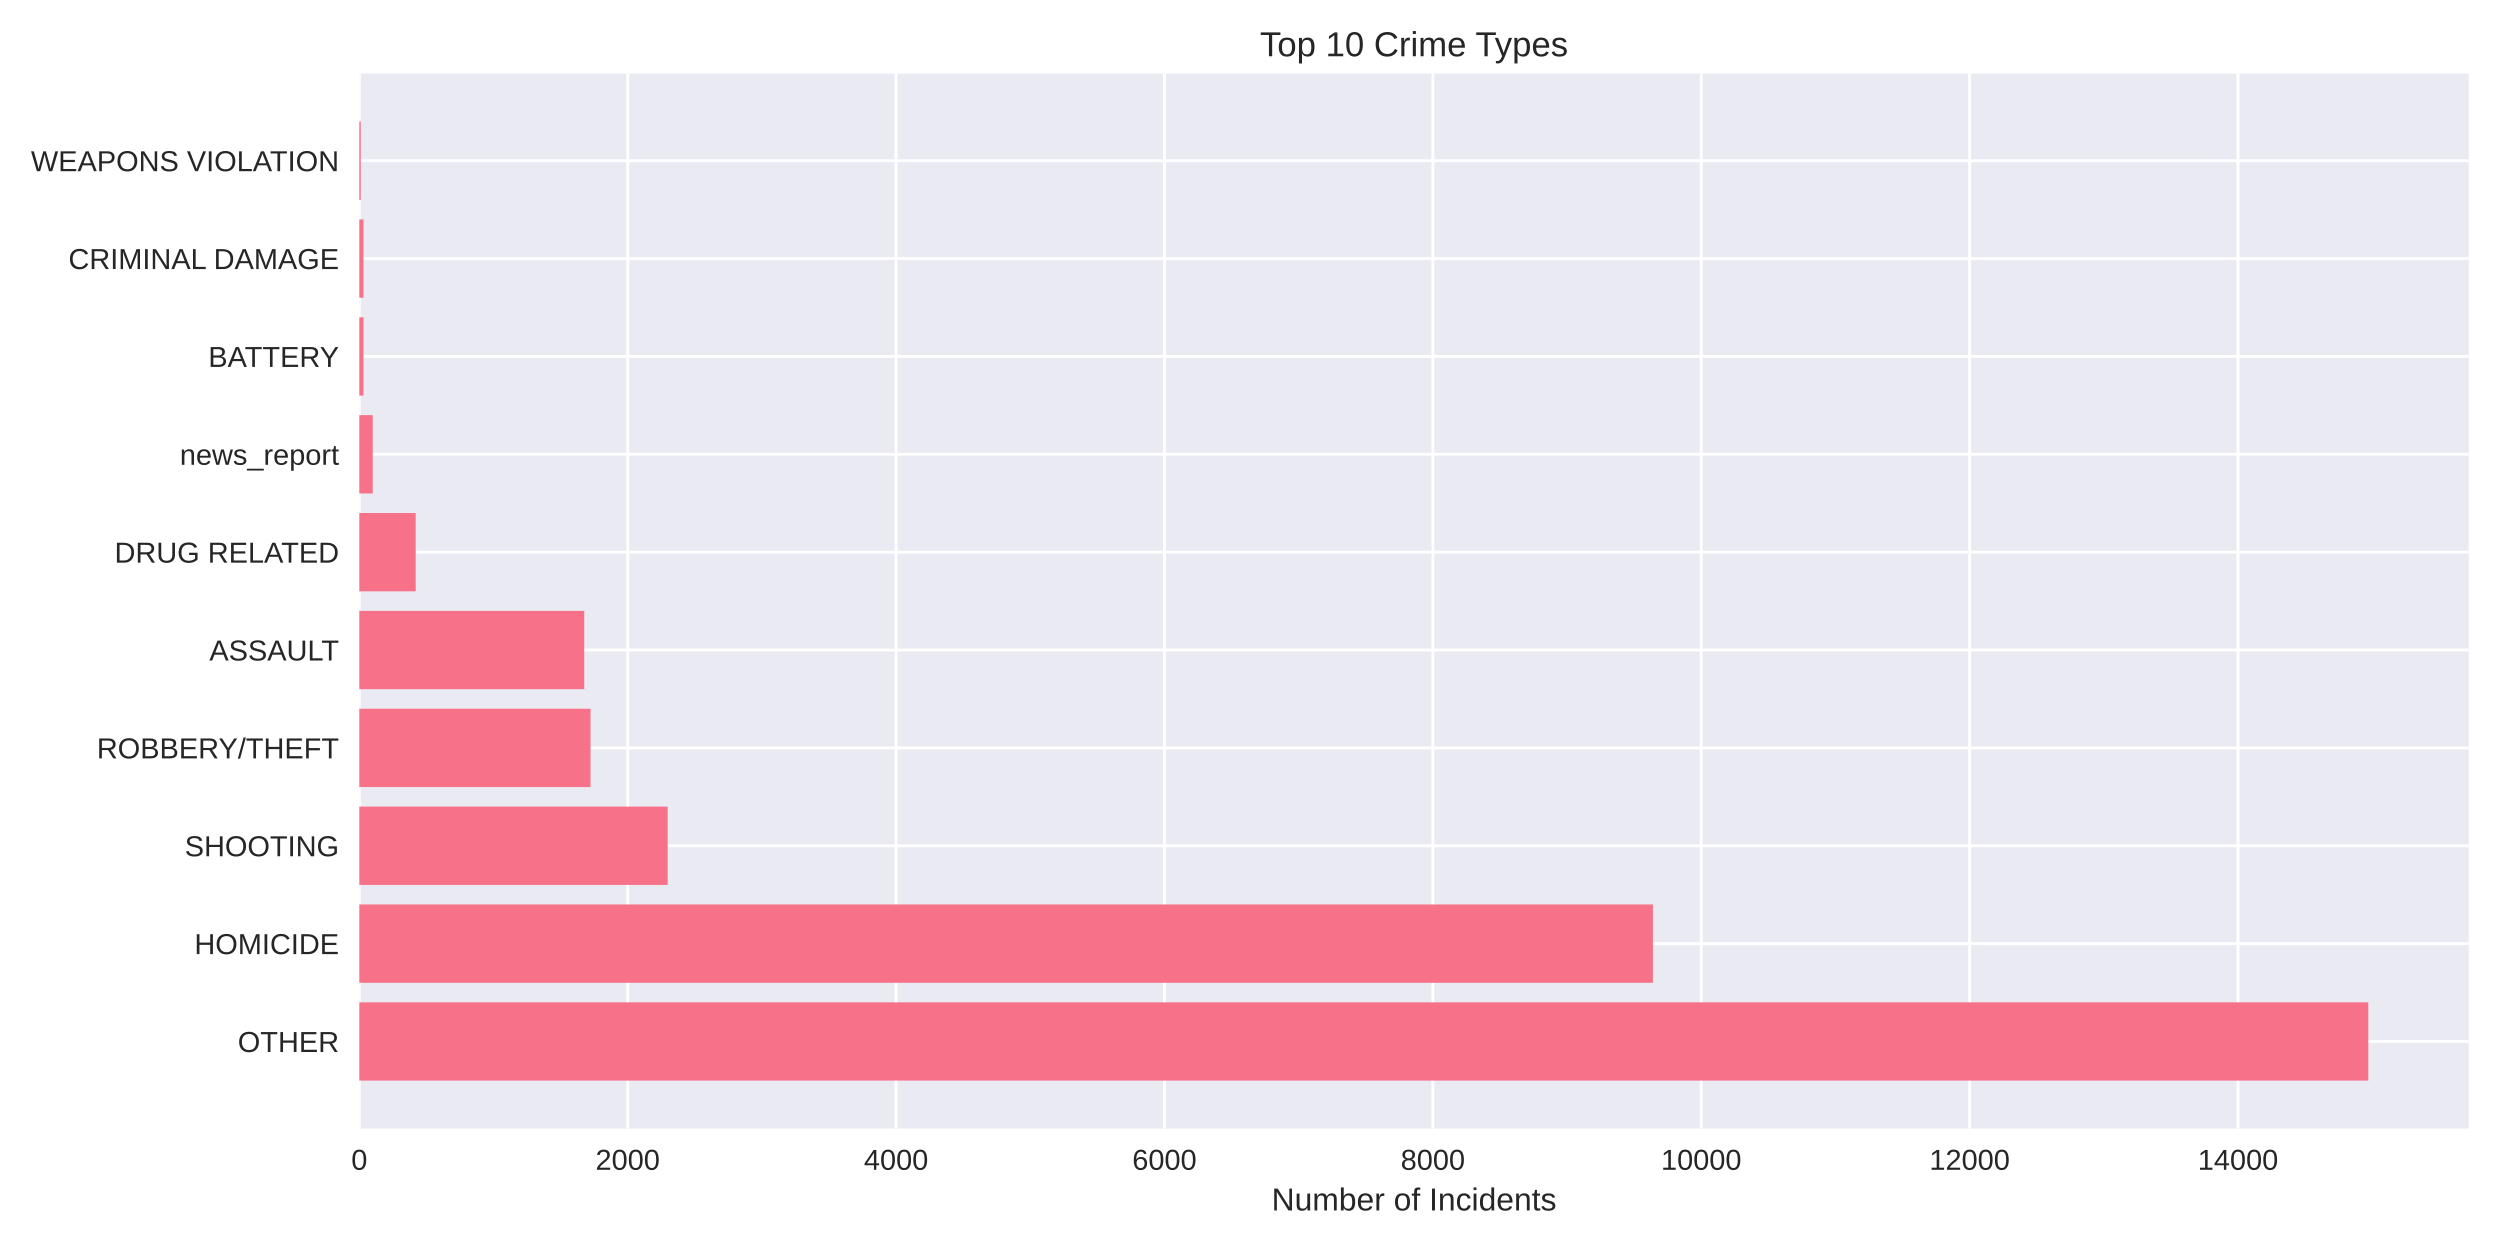
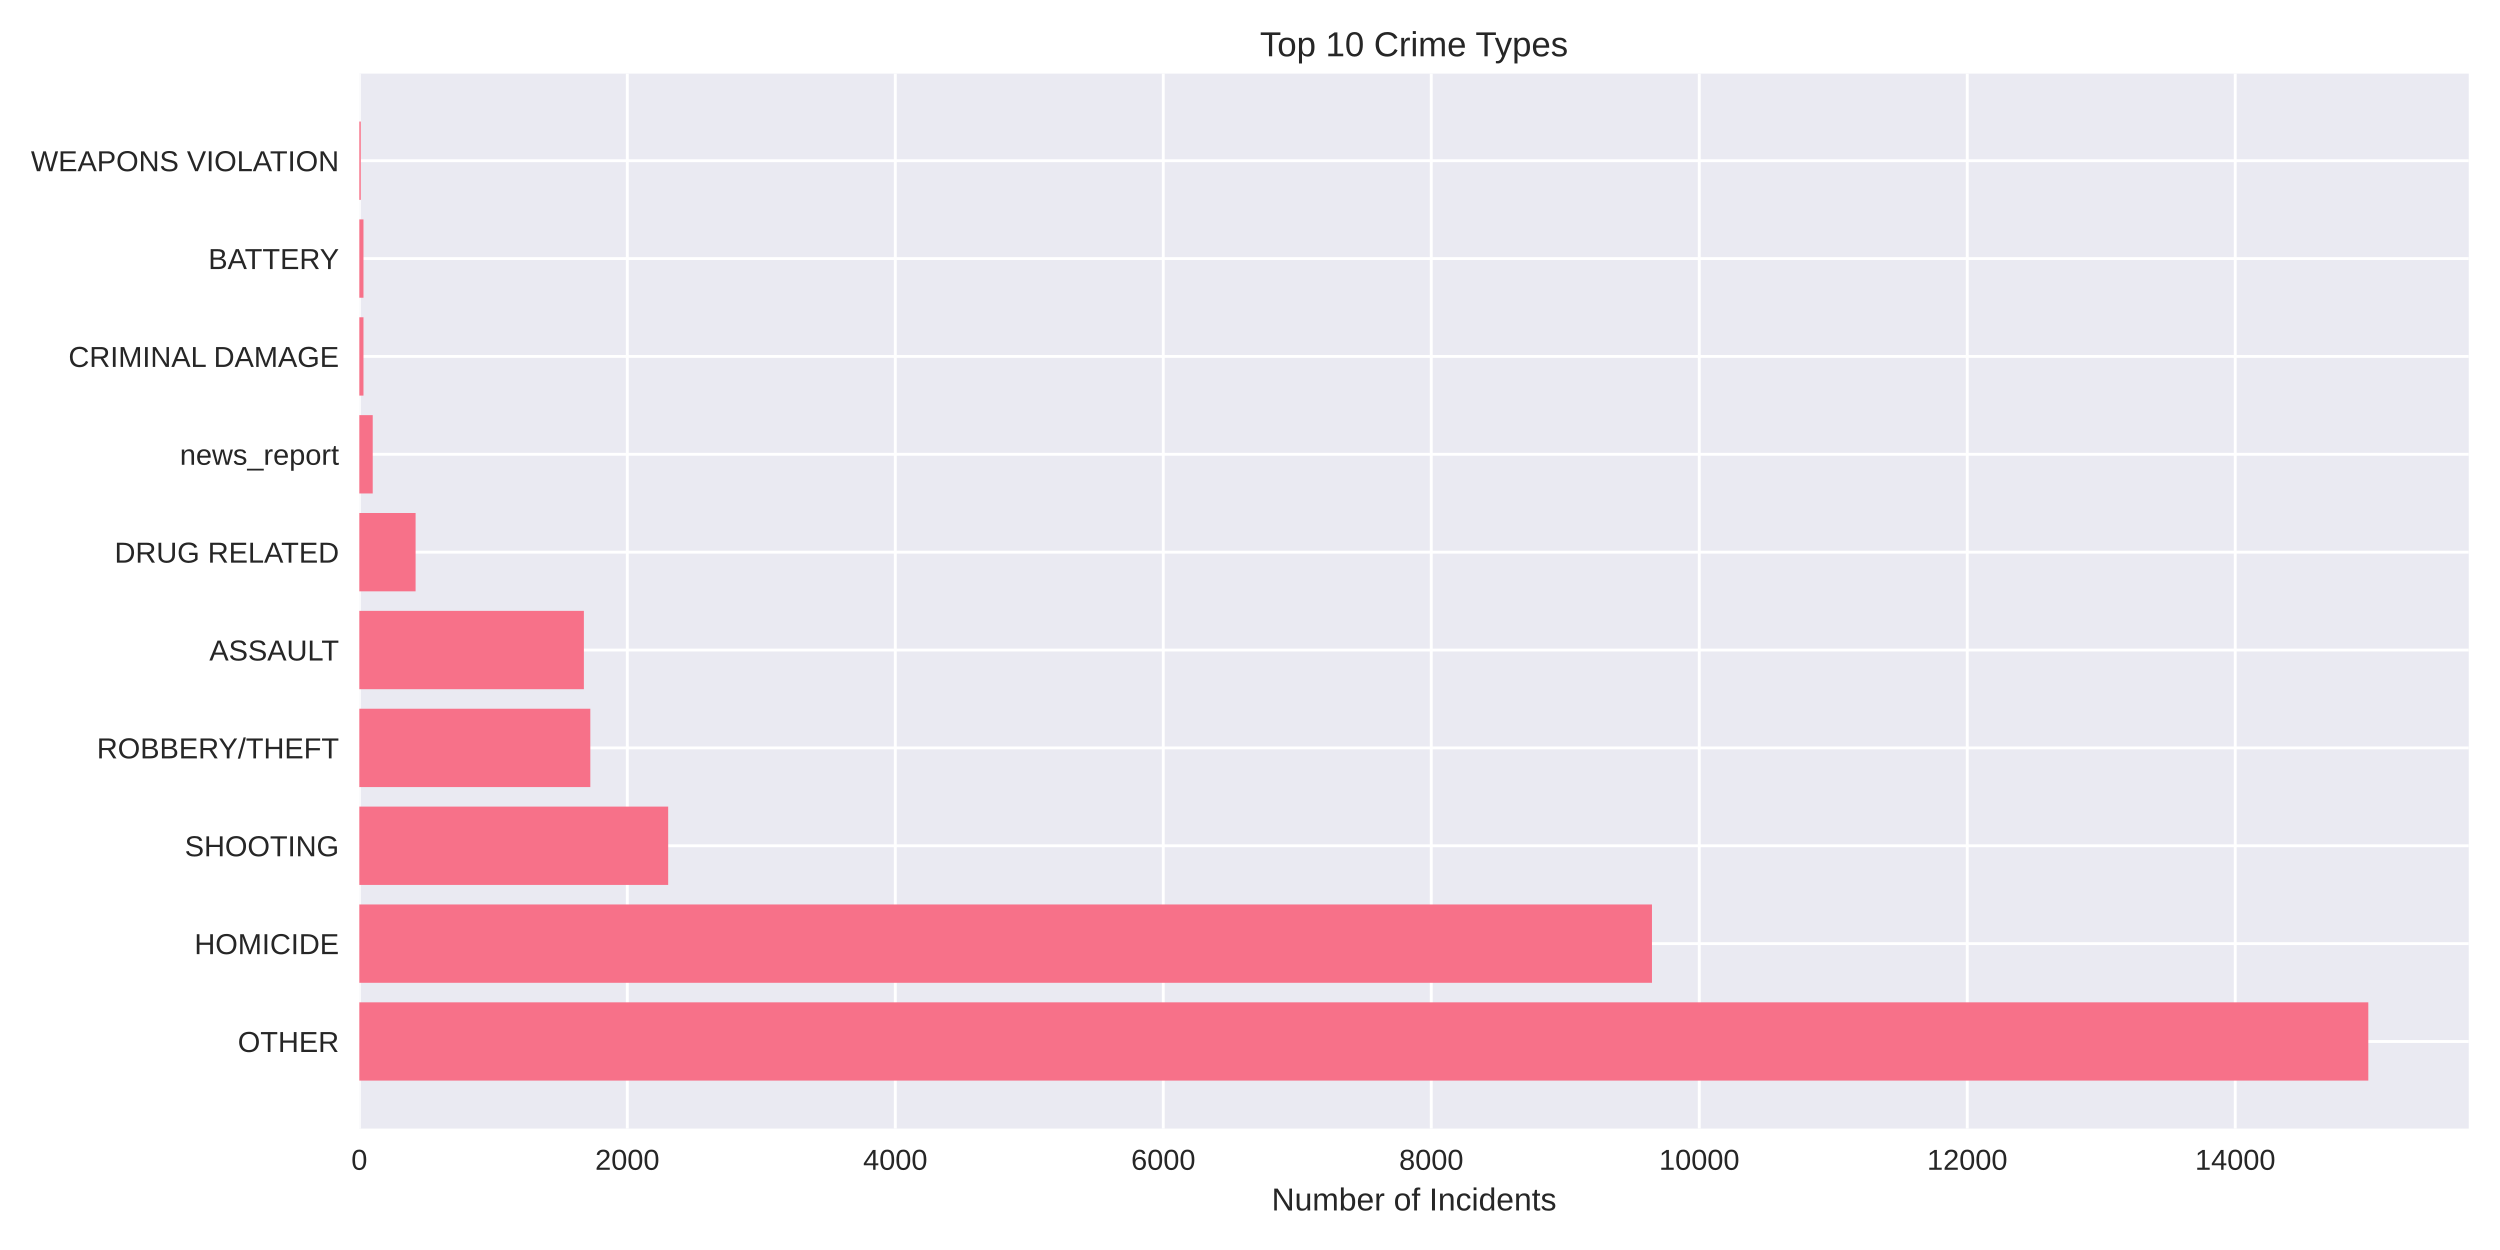
<svg xmlns="http://www.w3.org/2000/svg" width="864pt" height="432pt" viewBox="0 0 864 432" version="1.1">
  <defs>
    <style type="text/css">*{stroke-linejoin: round; stroke-linecap: butt}</style>
  </defs>
  <g id="figure_1">
    <g id="patch_1">
      <path d="M 0 432  L 864 432  L 864 0  L 0 0  z " style="fill: #ffffff" />
    </g>
    <g id="axes_1">
      <g id="patch_2">
        <path d="M 124.18 390.04  L 853.2 390.04  L 853.2 25.44  L 124.18 25.44  z " style="fill: #eaeaf2" />
      </g>
      <g id="matplotlib.axis_1">
        <g id="xtick_1">
          <g id="line2d_1">
-             <path d="M 124.18 390.04  L 124.18 25.44  " clip-path="url(#pd8154e56ac)" style="fill: none; stroke: #ffffff; stroke-linecap: round" />
+             <path d="M 124.18 390.04  L 124.18 25.44  " clip-path="url(#pe91ef84265)" style="fill: none; stroke: #ffffff; stroke-linecap: round" />
          </g>
          <g id="line2d_2" />
          <g id="text_1">
            <text style="fill: #262626; font: 10px 'Arial', 'Liberation Sans', 'DejaVu Sans', 'Bitstream Vera Sans', sans-serif; text-anchor: middle" x="124.18" y="404.287" transform="rotate(-0 124.18 404.2869)">0</text>
          </g>
        </g>
        <g id="xtick_2">
          <g id="line2d_3">
-             <path d="M 216.933 390.04  L 216.933 25.44  " clip-path="url(#pd8154e56ac)" style="fill: none; stroke: #ffffff; stroke-linecap: round" />
+             <path d="M 216.797 390.04  L 216.797 25.44  " clip-path="url(#pe91ef84265)" style="fill: none; stroke: #ffffff; stroke-linecap: round" />
          </g>
          <g id="line2d_4" />
          <g id="text_2">
-             <text style="fill: #262626; font: 10px 'Arial', 'Liberation Sans', 'DejaVu Sans', 'Bitstream Vera Sans', sans-serif; text-anchor: middle" x="216.933" y="404.287" transform="rotate(-0 216.9333 404.2869)">2000</text>
+             <text style="fill: #262626; font: 10px 'Arial', 'Liberation Sans', 'DejaVu Sans', 'Bitstream Vera Sans', sans-serif; text-anchor: middle" x="216.797" y="404.287" transform="rotate(-0 216.7972 404.2869)">2000</text>
          </g>
        </g>
        <g id="xtick_3">
          <g id="line2d_5">
-             <path d="M 309.687 390.04  L 309.687 25.44  " clip-path="url(#pd8154e56ac)" style="fill: none; stroke: #ffffff; stroke-linecap: round" />
+             <path d="M 309.414 390.04  L 309.414 25.44  " clip-path="url(#pe91ef84265)" style="fill: none; stroke: #ffffff; stroke-linecap: round" />
          </g>
          <g id="line2d_6" />
          <g id="text_3">
-             <text style="fill: #262626; font: 10px 'Arial', 'Liberation Sans', 'DejaVu Sans', 'Bitstream Vera Sans', sans-serif; text-anchor: middle" x="309.687" y="404.287" transform="rotate(-0 309.6866 404.2869)">4000</text>
+             <text style="fill: #262626; font: 10px 'Arial', 'Liberation Sans', 'DejaVu Sans', 'Bitstream Vera Sans', sans-serif; text-anchor: middle" x="309.414" y="404.287" transform="rotate(-0 309.4144 404.2869)">4000</text>
          </g>
        </g>
        <g id="xtick_4">
          <g id="line2d_7">
-             <path d="M 402.44 390.04  L 402.44 25.44  " clip-path="url(#pd8154e56ac)" style="fill: none; stroke: #ffffff; stroke-linecap: round" />
+             <path d="M 402.032 390.04  L 402.032 25.44  " clip-path="url(#pe91ef84265)" style="fill: none; stroke: #ffffff; stroke-linecap: round" />
          </g>
          <g id="line2d_8" />
          <g id="text_4">
-             <text style="fill: #262626; font: 10px 'Arial', 'Liberation Sans', 'DejaVu Sans', 'Bitstream Vera Sans', sans-serif; text-anchor: middle" x="402.44" y="404.287" transform="rotate(-0 402.4399 404.2869)">6000</text>
+             <text style="fill: #262626; font: 10px 'Arial', 'Liberation Sans', 'DejaVu Sans', 'Bitstream Vera Sans', sans-serif; text-anchor: middle" x="402.032" y="404.287" transform="rotate(-0 402.0316 404.2869)">6000</text>
          </g>
        </g>
        <g id="xtick_5">
          <g id="line2d_9">
-             <path d="M 495.193 390.04  L 495.193 25.44  " clip-path="url(#pd8154e56ac)" style="fill: none; stroke: #ffffff; stroke-linecap: round" />
+             <path d="M 494.649 390.04  L 494.649 25.44  " clip-path="url(#pe91ef84265)" style="fill: none; stroke: #ffffff; stroke-linecap: round" />
          </g>
          <g id="line2d_10" />
          <g id="text_5">
-             <text style="fill: #262626; font: 10px 'Arial', 'Liberation Sans', 'DejaVu Sans', 'Bitstream Vera Sans', sans-serif; text-anchor: middle" x="495.193" y="404.287" transform="rotate(-0 495.1932 404.2869)">8000</text>
+             <text style="fill: #262626; font: 10px 'Arial', 'Liberation Sans', 'DejaVu Sans', 'Bitstream Vera Sans', sans-serif; text-anchor: middle" x="494.649" y="404.287" transform="rotate(-0 494.6488 404.2869)">8000</text>
          </g>
        </g>
        <g id="xtick_6">
          <g id="line2d_11">
-             <path d="M 587.946 390.04  L 587.946 25.44  " clip-path="url(#pd8154e56ac)" style="fill: none; stroke: #ffffff; stroke-linecap: round" />
+             <path d="M 587.266 390.04  L 587.266 25.44  " clip-path="url(#pe91ef84265)" style="fill: none; stroke: #ffffff; stroke-linecap: round" />
          </g>
          <g id="line2d_12" />
          <g id="text_6">
-             <text style="fill: #262626; font: 10px 'Arial', 'Liberation Sans', 'DejaVu Sans', 'Bitstream Vera Sans', sans-serif; text-anchor: middle" x="587.946" y="404.287" transform="rotate(-0 587.9465 404.2869)">10000</text>
+             <text style="fill: #262626; font: 10px 'Arial', 'Liberation Sans', 'DejaVu Sans', 'Bitstream Vera Sans', sans-serif; text-anchor: middle" x="587.266" y="404.287" transform="rotate(-0 587.2659 404.2869)">10000</text>
          </g>
        </g>
        <g id="xtick_7">
          <g id="line2d_13">
-             <path d="M 680.7 390.04  L 680.7 25.44  " clip-path="url(#pd8154e56ac)" style="fill: none; stroke: #ffffff; stroke-linecap: round" />
+             <path d="M 679.883 390.04  L 679.883 25.44  " clip-path="url(#pe91ef84265)" style="fill: none; stroke: #ffffff; stroke-linecap: round" />
          </g>
          <g id="line2d_14" />
          <g id="text_7">
-             <text style="fill: #262626; font: 10px 'Arial', 'Liberation Sans', 'DejaVu Sans', 'Bitstream Vera Sans', sans-serif; text-anchor: middle" x="680.7" y="404.287" transform="rotate(-0 680.6997 404.2869)">12000</text>
+             <text style="fill: #262626; font: 10px 'Arial', 'Liberation Sans', 'DejaVu Sans', 'Bitstream Vera Sans', sans-serif; text-anchor: middle" x="679.883" y="404.287" transform="rotate(-0 679.8831 404.2869)">12000</text>
          </g>
        </g>
        <g id="xtick_8">
          <g id="line2d_15">
-             <path d="M 773.453 390.04  L 773.453 25.44  " clip-path="url(#pd8154e56ac)" style="fill: none; stroke: #ffffff; stroke-linecap: round" />
+             <path d="M 772.5 390.04  L 772.5 25.44  " clip-path="url(#pe91ef84265)" style="fill: none; stroke: #ffffff; stroke-linecap: round" />
          </g>
          <g id="line2d_16" />
          <g id="text_8">
-             <text style="fill: #262626; font: 10px 'Arial', 'Liberation Sans', 'DejaVu Sans', 'Bitstream Vera Sans', sans-serif; text-anchor: middle" x="773.453" y="404.287" transform="rotate(-0 773.453 404.2869)">14000</text>
+             <text style="fill: #262626; font: 10px 'Arial', 'Liberation Sans', 'DejaVu Sans', 'Bitstream Vera Sans', sans-serif; text-anchor: middle" x="772.5" y="404.287" transform="rotate(-0 772.5003 404.2869)">14000</text>
          </g>
        </g>
        <g id="text_9">
          <text style="fill: #262626; font: 11px 'Arial', 'Liberation Sans', 'DejaVu Sans', 'Bitstream Vera Sans', sans-serif; text-anchor: middle" x="488.69" y="418.333" transform="rotate(-0 488.69 418.3334)">Number of Incidents</text>
        </g>
      </g>
      <g id="matplotlib.axis_2">
        <g id="ytick_1">
          <g id="line2d_17">
-             <path d="M 124.18 359.939  L 853.2 359.939  " clip-path="url(#pd8154e56ac)" style="fill: none; stroke: #ffffff; stroke-linecap: round" />
+             <path d="M 124.18 359.939  L 853.2 359.939  " clip-path="url(#pe91ef84265)" style="fill: none; stroke: #ffffff; stroke-linecap: round" />
          </g>
          <g id="line2d_18" />
          <g id="text_10">
            <text style="fill: #262626; font: 10px 'Arial', 'Liberation Sans', 'DejaVu Sans', 'Bitstream Vera Sans', sans-serif; text-anchor: end" x="117.18" y="363.562" transform="rotate(-0 117.18 363.562)">OTHER</text>
          </g>
        </g>
        <g id="ytick_2">
          <g id="line2d_19">
-             <path d="M 124.18 326.117  L 853.2 326.117  " clip-path="url(#pd8154e56ac)" style="fill: none; stroke: #ffffff; stroke-linecap: round" />
+             <path d="M 124.18 326.117  L 853.2 326.117  " clip-path="url(#pe91ef84265)" style="fill: none; stroke: #ffffff; stroke-linecap: round" />
          </g>
          <g id="line2d_20" />
          <g id="text_11">
            <text style="fill: #262626; font: 10px 'Arial', 'Liberation Sans', 'DejaVu Sans', 'Bitstream Vera Sans', sans-serif; text-anchor: end" x="117.18" y="329.74" transform="rotate(-0 117.18 329.7401)">HOMICIDE</text>
          </g>
        </g>
        <g id="ytick_3">
          <g id="line2d_21">
-             <path d="M 124.18 292.295  L 853.2 292.295  " clip-path="url(#pd8154e56ac)" style="fill: none; stroke: #ffffff; stroke-linecap: round" />
+             <path d="M 124.18 292.295  L 853.2 292.295  " clip-path="url(#pe91ef84265)" style="fill: none; stroke: #ffffff; stroke-linecap: round" />
          </g>
          <g id="line2d_22" />
          <g id="text_12">
            <text style="fill: #262626; font: 10px 'Arial', 'Liberation Sans', 'DejaVu Sans', 'Bitstream Vera Sans', sans-serif; text-anchor: end" x="117.18" y="295.918" transform="rotate(-0 117.18 295.9182)">SHOOTING</text>
          </g>
        </g>
        <g id="ytick_4">
          <g id="line2d_23">
-             <path d="M 124.18 258.473  L 853.2 258.473  " clip-path="url(#pd8154e56ac)" style="fill: none; stroke: #ffffff; stroke-linecap: round" />
+             <path d="M 124.18 258.473  L 853.2 258.473  " clip-path="url(#pe91ef84265)" style="fill: none; stroke: #ffffff; stroke-linecap: round" />
          </g>
          <g id="line2d_24" />
          <g id="text_13">
            <text style="fill: #262626; font: 10px 'Arial', 'Liberation Sans', 'DejaVu Sans', 'Bitstream Vera Sans', sans-serif; text-anchor: end" x="117.18" y="262.096" transform="rotate(-0 117.18 262.0963)">ROBBERY/THEFT</text>
          </g>
        </g>
        <g id="ytick_5">
          <g id="line2d_25">
-             <path d="M 124.18 224.651  L 853.2 224.651  " clip-path="url(#pd8154e56ac)" style="fill: none; stroke: #ffffff; stroke-linecap: round" />
+             <path d="M 124.18 224.651  L 853.2 224.651  " clip-path="url(#pe91ef84265)" style="fill: none; stroke: #ffffff; stroke-linecap: round" />
          </g>
          <g id="line2d_26" />
          <g id="text_14">
            <text style="fill: #262626; font: 10px 'Arial', 'Liberation Sans', 'DejaVu Sans', 'Bitstream Vera Sans', sans-serif; text-anchor: end" x="117.18" y="228.274" transform="rotate(-0 117.18 228.2744)">ASSAULT</text>
          </g>
        </g>
        <g id="ytick_6">
          <g id="line2d_27">
-             <path d="M 124.18 190.829  L 853.2 190.829  " clip-path="url(#pd8154e56ac)" style="fill: none; stroke: #ffffff; stroke-linecap: round" />
+             <path d="M 124.18 190.829  L 853.2 190.829  " clip-path="url(#pe91ef84265)" style="fill: none; stroke: #ffffff; stroke-linecap: round" />
          </g>
          <g id="line2d_28" />
          <g id="text_15">
            <text style="fill: #262626; font: 10px 'Arial', 'Liberation Sans', 'DejaVu Sans', 'Bitstream Vera Sans', sans-serif; text-anchor: end" x="117.18" y="194.452" transform="rotate(-0 117.18 194.4525)">DRUG RELATED</text>
          </g>
        </g>
        <g id="ytick_7">
          <g id="line2d_29">
-             <path d="M 124.18 157.007  L 853.2 157.007  " clip-path="url(#pd8154e56ac)" style="fill: none; stroke: #ffffff; stroke-linecap: round" />
+             <path d="M 124.18 157.007  L 853.2 157.007  " clip-path="url(#pe91ef84265)" style="fill: none; stroke: #ffffff; stroke-linecap: round" />
          </g>
          <g id="line2d_30" />
          <g id="text_16">
            <text style="fill: #262626; font: 10px 'Arial', 'Liberation Sans', 'DejaVu Sans', 'Bitstream Vera Sans', sans-serif; text-anchor: end" x="117.18" y="160.631" transform="rotate(-0 117.18 160.6306)">news_report</text>
          </g>
        </g>
        <g id="ytick_8">
          <g id="line2d_31">
-             <path d="M 124.18 123.185  L 853.2 123.185  " clip-path="url(#pd8154e56ac)" style="fill: none; stroke: #ffffff; stroke-linecap: round" />
+             <path d="M 124.18 123.185  L 853.2 123.185  " clip-path="url(#pe91ef84265)" style="fill: none; stroke: #ffffff; stroke-linecap: round" />
          </g>
          <g id="line2d_32" />
          <g id="text_17">
-             <text style="fill: #262626; font: 10px 'Arial', 'Liberation Sans', 'DejaVu Sans', 'Bitstream Vera Sans', sans-serif; text-anchor: end" x="117.18" y="126.809" transform="rotate(-0 117.18 126.8087)">BATTERY</text>
+             <text style="fill: #262626; font: 10px 'Arial', 'Liberation Sans', 'DejaVu Sans', 'Bitstream Vera Sans', sans-serif; text-anchor: end" x="117.18" y="126.809" transform="rotate(-0 117.18 126.8087)">CRIMINAL DAMAGE</text>
          </g>
        </g>
        <g id="ytick_9">
          <g id="line2d_33">
-             <path d="M 124.18 89.363  L 853.2 89.363  " clip-path="url(#pd8154e56ac)" style="fill: none; stroke: #ffffff; stroke-linecap: round" />
+             <path d="M 124.18 89.363  L 853.2 89.363  " clip-path="url(#pe91ef84265)" style="fill: none; stroke: #ffffff; stroke-linecap: round" />
          </g>
          <g id="line2d_34" />
          <g id="text_18">
-             <text style="fill: #262626; font: 10px 'Arial', 'Liberation Sans', 'DejaVu Sans', 'Bitstream Vera Sans', sans-serif; text-anchor: end" x="117.18" y="92.987" transform="rotate(-0 117.18 92.98681)">CRIMINAL DAMAGE</text>
+             <text style="fill: #262626; font: 10px 'Arial', 'Liberation Sans', 'DejaVu Sans', 'Bitstream Vera Sans', sans-serif; text-anchor: end" x="117.18" y="92.987" transform="rotate(-0 117.18 92.98681)">BATTERY</text>
          </g>
        </g>
        <g id="ytick_10">
          <g id="line2d_35">
-             <path d="M 124.18 55.541  L 853.2 55.541  " clip-path="url(#pd8154e56ac)" style="fill: none; stroke: #ffffff; stroke-linecap: round" />
+             <path d="M 124.18 55.541  L 853.2 55.541  " clip-path="url(#pe91ef84265)" style="fill: none; stroke: #ffffff; stroke-linecap: round" />
          </g>
          <g id="line2d_36" />
          <g id="text_19">
            <text style="fill: #262626; font: 10px 'Arial', 'Liberation Sans', 'DejaVu Sans', 'Bitstream Vera Sans', sans-serif; text-anchor: end" x="117.18" y="59.165" transform="rotate(-0 117.18 59.16492)">WEAPONS VIOLATION</text>
          </g>
        </g>
      </g>
      <g id="patch_3">
-         <path d="M 124.18 373.467  L 818.485 373.467  L 818.485 346.41  L 124.18 346.41  z " clip-path="url(#pd8154e56ac)" style="fill: #f77189" />
+         <path d="M 124.18 373.467  L 818.485 373.467  L 818.485 346.41  L 124.18 346.41  z " clip-path="url(#pe91ef84265)" style="fill: #f77189" />
      </g>
      <g id="patch_4">
-         <path d="M 124.18 339.645  L 571.251 339.645  L 571.251 312.588  L 124.18 312.588  z " clip-path="url(#pd8154e56ac)" style="fill: #f77189" />
+         <path d="M 124.18 339.645  L 570.919 339.645  L 570.919 312.588  L 124.18 312.588  z " clip-path="url(#pe91ef84265)" style="fill: #f77189" />
      </g>
      <g id="patch_5">
-         <path d="M 124.18 305.823  L 230.754 305.823  L 230.754 278.766  L 124.18 278.766  z " clip-path="url(#pd8154e56ac)" style="fill: #f77189" />
+         <path d="M 124.18 305.823  L 230.921 305.823  L 230.921 278.766  L 124.18 278.766  z " clip-path="url(#pe91ef84265)" style="fill: #f77189" />
      </g>
      <g id="patch_6">
-         <path d="M 124.18 272.002  L 204.087 272.002  L 204.087 244.944  L 124.18 244.944  z " clip-path="url(#pd8154e56ac)" style="fill: #f77189" />
+         <path d="M 124.18 272.002  L 204.016 272.002  L 204.016 244.944  L 124.18 244.944  z " clip-path="url(#pe91ef84265)" style="fill: #f77189" />
      </g>
      <g id="patch_7">
-         <path d="M 124.18 238.18  L 201.907 238.18  L 201.907 211.122  L 124.18 211.122  z " clip-path="url(#pd8154e56ac)" style="fill: #f77189" />
+         <path d="M 124.18 238.18  L 201.793 238.18  L 201.793 211.122  L 124.18 211.122  z " clip-path="url(#pe91ef84265)" style="fill: #f77189" />
      </g>
      <g id="patch_8">
-         <path d="M 124.18 204.358  L 143.658 204.358  L 143.658 177.3  L 124.18 177.3  z " clip-path="url(#pd8154e56ac)" style="fill: #f77189" />
+         <path d="M 124.18 204.358  L 143.63 204.358  L 143.63 177.3  L 124.18 177.3  z " clip-path="url(#pe91ef84265)" style="fill: #f77189" />
      </g>
      <g id="patch_9">
-         <path d="M 124.18 170.536  L 128.818 170.536  L 128.818 143.478  L 124.18 143.478  z " clip-path="url(#pd8154e56ac)" style="fill: #f77189" />
+         <path d="M 124.18 170.536  L 128.811 170.536  L 128.811 143.478  L 124.18 143.478  z " clip-path="url(#pe91ef84265)" style="fill: #f77189" />
      </g>
      <g id="patch_10">
-         <path d="M 124.18 136.714  L 125.618 136.714  L 125.618 109.657  L 124.18 109.657  z " clip-path="url(#pd8154e56ac)" style="fill: #f77189" />
+         <path d="M 124.18 136.714  L 125.616 136.714  L 125.616 109.657  L 124.18 109.657  z " clip-path="url(#pe91ef84265)" style="fill: #f77189" />
      </g>
      <g id="patch_11">
-         <path d="M 124.18 102.892  L 125.618 102.892  L 125.618 75.835  L 124.18 75.835  z " clip-path="url(#pd8154e56ac)" style="fill: #f77189" />
+         <path d="M 124.18 102.892  L 125.616 102.892  L 125.616 75.835  L 124.18 75.835  z " clip-path="url(#pe91ef84265)" style="fill: #f77189" />
      </g>
      <g id="patch_12">
-         <path d="M 124.18 69.07  L 124.69 69.07  L 124.69 42.013  L 124.18 42.013  z " clip-path="url(#pd8154e56ac)" style="fill: #f77189" />
+         <path d="M 124.18 69.07  L 124.689 69.07  L 124.689 42.013  L 124.18 42.013  z " clip-path="url(#pe91ef84265)" style="fill: #f77189" />
      </g>
      <g id="patch_13">
        <path d="M 124.18 390.04  L 124.18 25.44  " style="fill: none" />
      </g>
      <g id="patch_14">
        <path d="M 853.2 390.04  L 853.2 25.44  " style="fill: none" />
      </g>
      <g id="patch_15">
        <path d="M 124.18 390.04  L 853.2 390.04  " style="fill: none" />
      </g>
      <g id="patch_16">
        <path d="M 124.18 25.44  L 853.2 25.44  " style="fill: none" />
      </g>
      <g id="text_20">
        <text style="fill: #262626; font: 12px 'Arial', 'Liberation Sans', 'DejaVu Sans', 'Bitstream Vera Sans', sans-serif; text-anchor: middle" x="488.69" y="19.44" transform="rotate(-0 488.69 19.44)">Top 10 Crime Types</text>
      </g>
    </g>
  </g>
  <defs>
-     <clipPath id="pd8154e56ac">
+     <clipPath id="pe91ef84265">
      <rect x="124.18" y="25.44" width="729.02" height="364.6" />
    </clipPath>
  </defs>
</svg>
